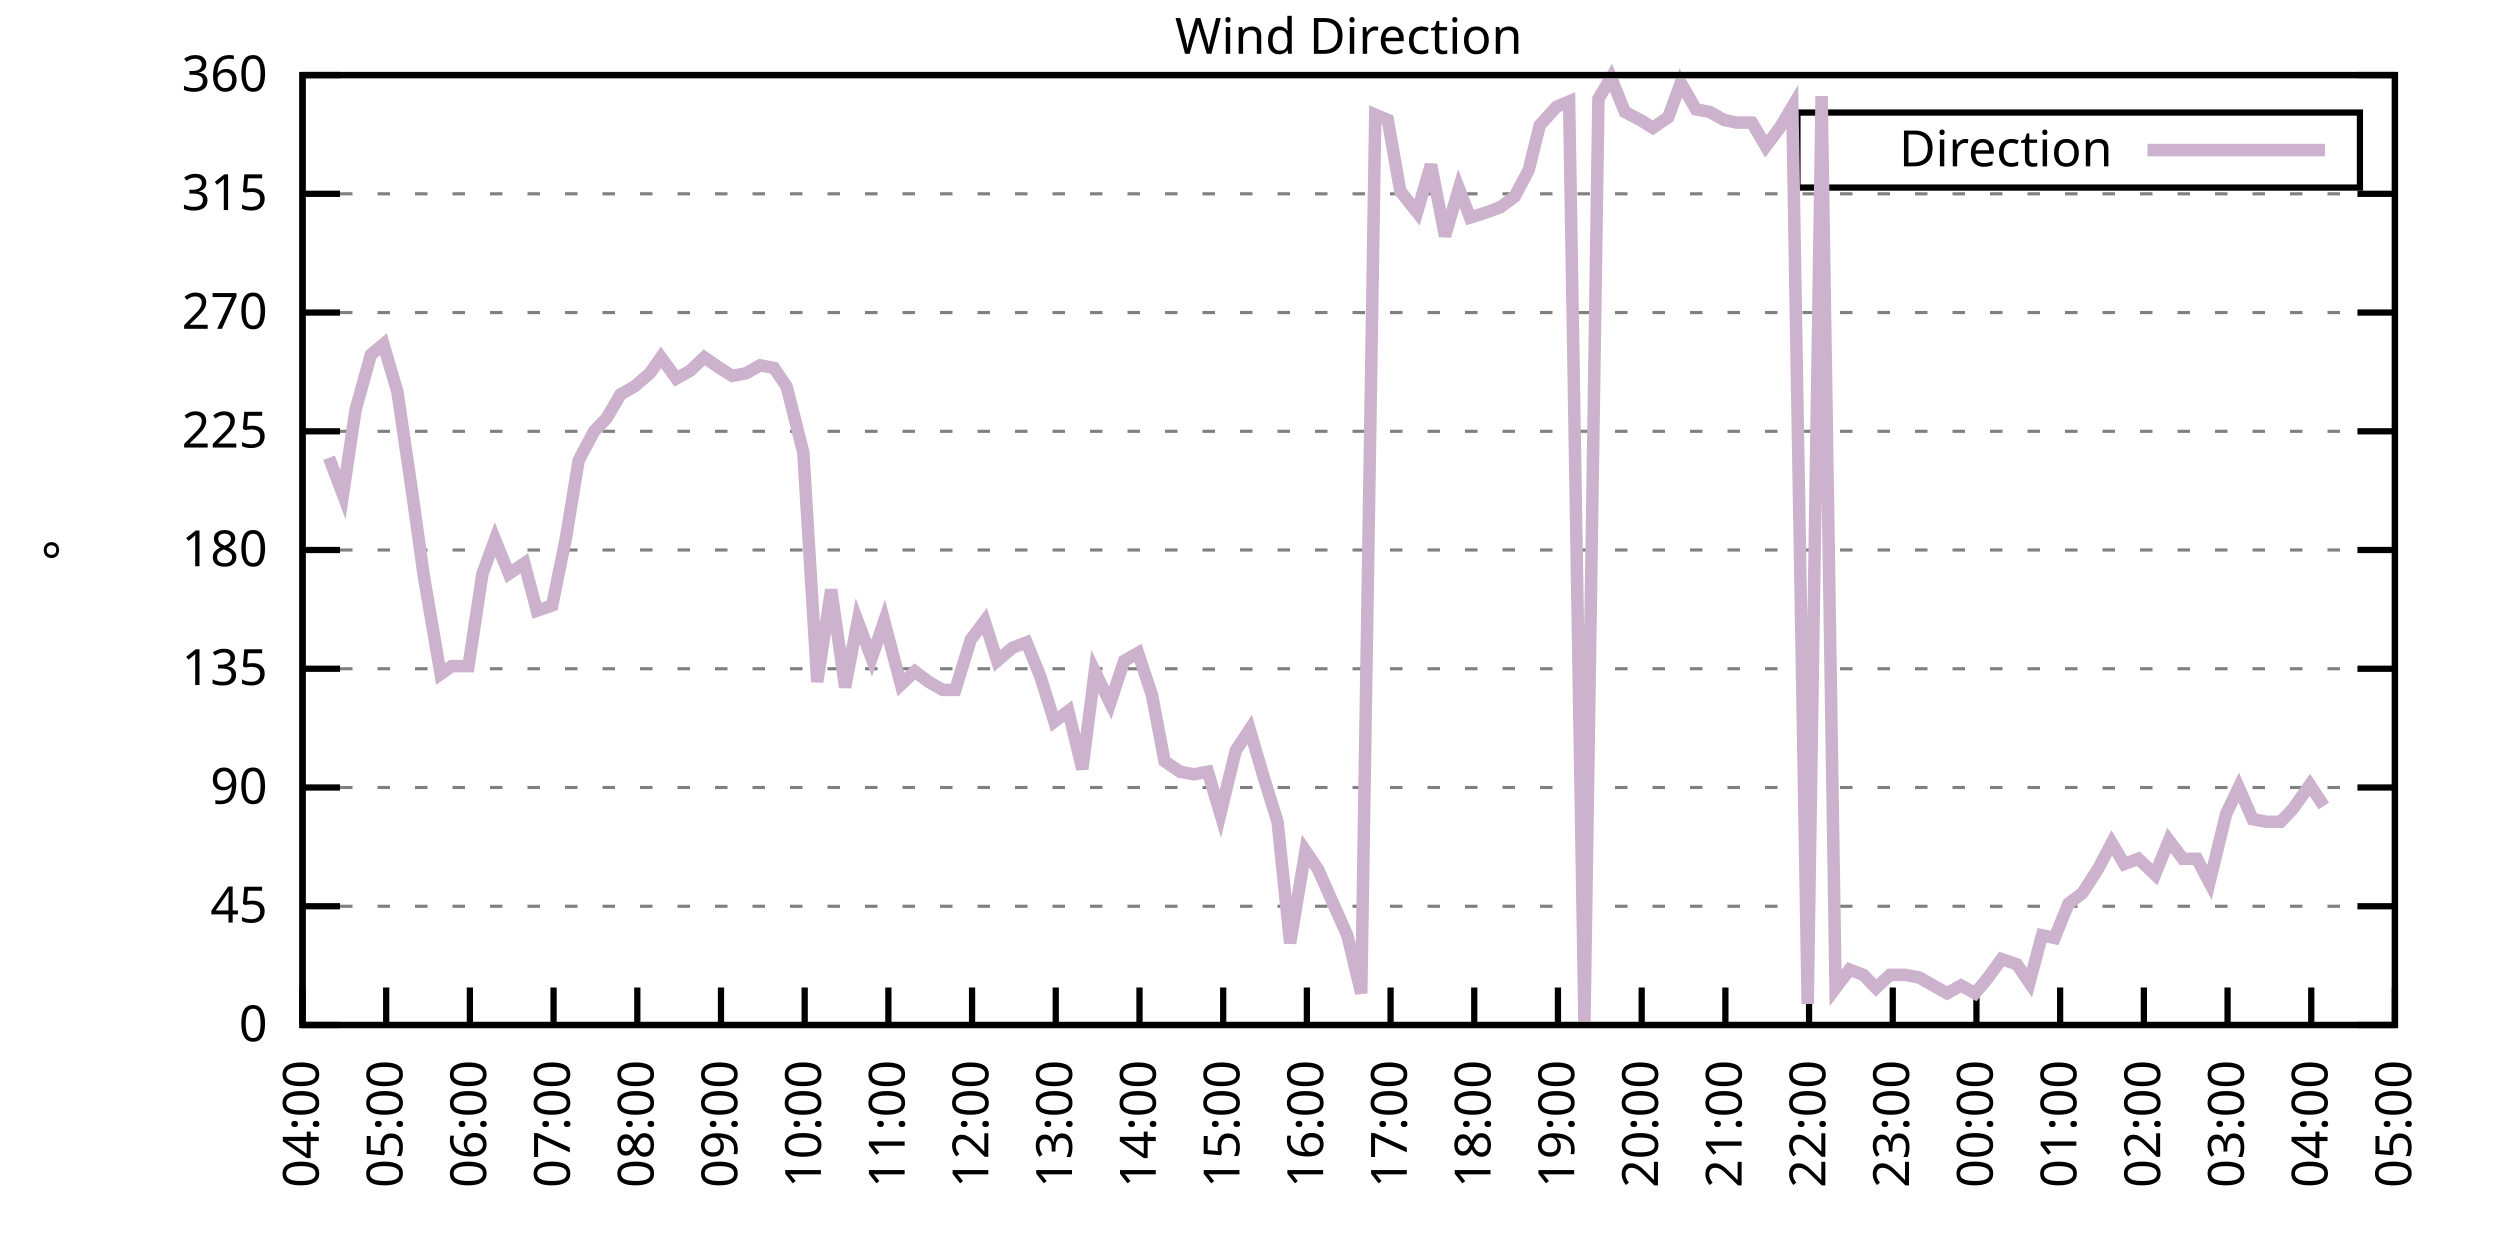
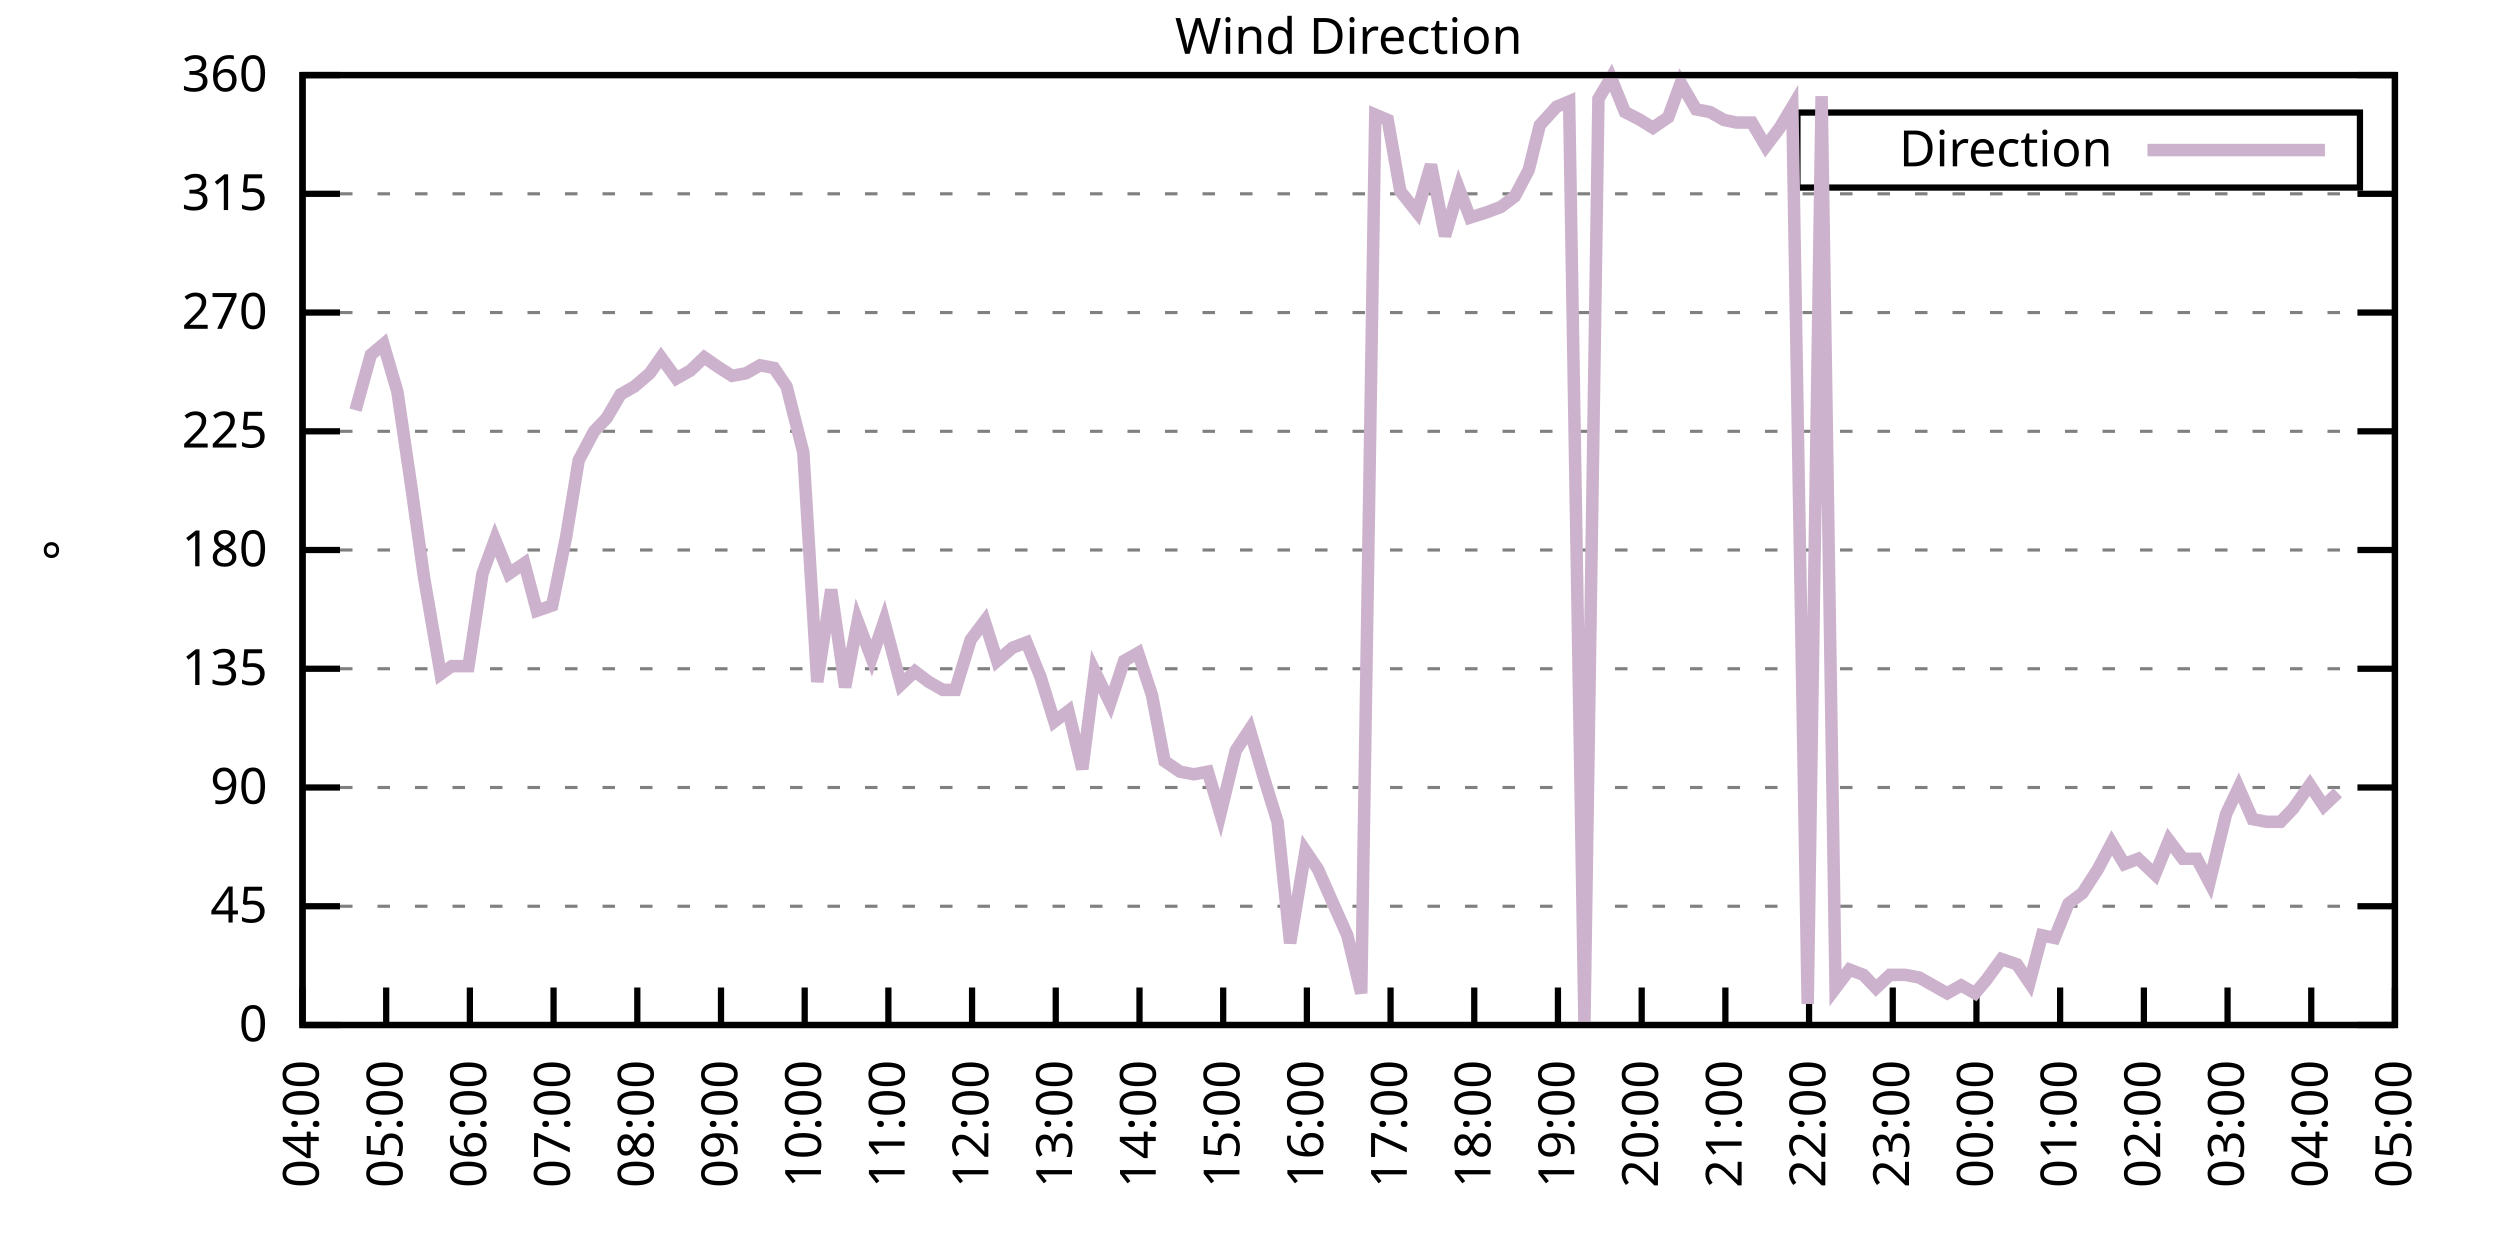
<svg xmlns="http://www.w3.org/2000/svg" xmlns:xlink="http://www.w3.org/1999/xlink" width="400" height="200" viewBox="0 0 400 200">
  <g id="gnuplot_canvas">
    <rect x="0" y="0" width="400" height="200" fill="none" />
    <defs>
      <circle id="gpDot" r="0.5" stroke-width="0.5" stroke="currentColor" />
      <path id="gpPt0" stroke-width="0.333" stroke="currentColor" d="M-1,0 h2 M0,-1 v2" />
      <path id="gpPt1" stroke-width="0.333" stroke="currentColor" d="M-1,-1 L1,1 M1,-1 L-1,1" />
      <path id="gpPt2" stroke-width="0.333" stroke="currentColor" d="M-1,0 L1,0 M0,-1 L0,1 M-1,-1 L1,1 M-1,1 L1,-1" />
      <rect id="gpPt3" stroke-width="0.333" stroke="currentColor" x="-1" y="-1" width="2" height="2" />
      <rect id="gpPt4" stroke-width="0.333" stroke="currentColor" fill="currentColor" x="-1" y="-1" width="2" height="2" />
      <circle id="gpPt5" stroke-width="0.333" stroke="currentColor" cx="0" cy="0" r="1" />
      <use xlink:href="#gpPt5" id="gpPt6" fill="currentColor" stroke="none" />
      <path id="gpPt7" stroke-width="0.333" stroke="currentColor" d="M0,-1.33 L-1.33,0.67 L1.33,0.67 z" />
      <use xlink:href="#gpPt7" id="gpPt8" fill="currentColor" stroke="none" />
      <use xlink:href="#gpPt7" id="gpPt9" stroke="currentColor" transform="rotate(180)" />
      <use xlink:href="#gpPt9" id="gpPt10" fill="currentColor" stroke="none" />
      <use xlink:href="#gpPt3" id="gpPt11" stroke="currentColor" transform="rotate(45)" />
      <use xlink:href="#gpPt11" id="gpPt12" fill="currentColor" stroke="none" />
      <path id="gpPt13" stroke-width="0.333" stroke="currentColor" d="M0,1.330 L1.265,0.411 L0.782,-1.067 L-0.782,-1.076 L-1.265,0.411 z" />
      <use xlink:href="#gpPt13" id="gpPt14" fill="currentColor" stroke="none" />
      <filter id="textbox" filterUnits="objectBoundingBox" x="0" y="0" height="1" width="1">
        <feFlood flood-color="white" flood-opacity="1" result="bgnd" />
        <feComposite in="SourceGraphic" in2="bgnd" operator="atop" />
      </filter>
      <filter id="greybox" filterUnits="objectBoundingBox" x="0" y="0" height="1" width="1">
        <feFlood flood-color="lightgrey" flood-opacity="1" result="grey" />
        <feComposite in="SourceGraphic" in2="grey" operator="atop" />
      </filter>
    </defs>
    <g fill="none" color="white" stroke="currentColor" stroke-width="1.00" stroke-linecap="butt" stroke-linejoin="miter">
</g>
    <g fill="none" color="black" stroke="currentColor" stroke-width="1.00" stroke-linecap="butt" stroke-linejoin="miter">
      <g stroke="none" shape-rendering="crispEdges">
        <polygon fill="rgb(255, 255, 255)" points="48.40,164.00 383.18,164.00 383.18,12.02 48.40,12.02 " />
      </g>
    </g>
    <g fill="none" color="black" stroke="currentColor" stroke-width="1.00" stroke-linecap="butt" stroke-linejoin="miter">
</g>
    <g fill="none" color="black" stroke="black" stroke-width="0.50" stroke-linecap="butt" stroke-linejoin="miter">
</g>
    <g fill="none" color="gray" stroke="currentColor" stroke-width="0.50" stroke-linecap="butt" stroke-linejoin="miter">
      <path stroke="gray" stroke-dasharray="2,4" class="gridline" d="M48.40,164.00 L383.19,164.00  " />
    </g>
    <g fill="none" color="gray" stroke="gray" stroke-width="1.00" stroke-linecap="butt" stroke-linejoin="miter">
</g>
    <g fill="none" color="black" stroke="currentColor" stroke-width="1.00" stroke-linecap="butt" stroke-linejoin="miter">
      <path stroke="black" d="M48.40,164.00 L54.40,164.00 M383.19,164.00 L377.19,164.00  " />
      <g transform="translate(42.80,166.60)" stroke="none" fill="black" font-family="Sans" font-size="8.00" text-anchor="end">
        <text>
          <tspan font-family="Sans"> 0</tspan>
        </text>
      </g>
    </g>
    <g fill="none" color="black" stroke="currentColor" stroke-width="1.00" stroke-linecap="butt" stroke-linejoin="miter">
</g>
    <g fill="none" color="black" stroke="black" stroke-width="0.50" stroke-linecap="butt" stroke-linejoin="miter">
</g>
    <g fill="none" color="gray" stroke="currentColor" stroke-width="0.50" stroke-linecap="butt" stroke-linejoin="miter">
      <path stroke="gray" stroke-dasharray="2,4" class="gridline" d="M48.40,145.00 L383.19,145.00  " />
    </g>
    <g fill="none" color="gray" stroke="gray" stroke-width="1.00" stroke-linecap="butt" stroke-linejoin="miter">
</g>
    <g fill="none" color="black" stroke="currentColor" stroke-width="1.00" stroke-linecap="butt" stroke-linejoin="miter">
      <path stroke="black" d="M48.40,145.00 L54.40,145.00 M383.19,145.00 L377.19,145.00  " />
      <g transform="translate(42.80,147.60)" stroke="none" fill="black" font-family="Sans" font-size="8.00" text-anchor="end">
        <text>
          <tspan font-family="Sans"> 45</tspan>
        </text>
      </g>
    </g>
    <g fill="none" color="black" stroke="currentColor" stroke-width="1.00" stroke-linecap="butt" stroke-linejoin="miter">
</g>
    <g fill="none" color="black" stroke="black" stroke-width="0.50" stroke-linecap="butt" stroke-linejoin="miter">
</g>
    <g fill="none" color="gray" stroke="currentColor" stroke-width="0.50" stroke-linecap="butt" stroke-linejoin="miter">
      <path stroke="gray" stroke-dasharray="2,4" class="gridline" d="M48.40,126.00 L383.19,126.00  " />
    </g>
    <g fill="none" color="gray" stroke="gray" stroke-width="1.00" stroke-linecap="butt" stroke-linejoin="miter">
</g>
    <g fill="none" color="black" stroke="currentColor" stroke-width="1.00" stroke-linecap="butt" stroke-linejoin="miter">
      <path stroke="black" d="M48.40,126.00 L54.40,126.00 M383.19,126.00 L377.19,126.00  " />
      <g transform="translate(42.80,128.60)" stroke="none" fill="black" font-family="Sans" font-size="8.00" text-anchor="end">
        <text>
          <tspan font-family="Sans"> 90</tspan>
        </text>
      </g>
    </g>
    <g fill="none" color="black" stroke="currentColor" stroke-width="1.00" stroke-linecap="butt" stroke-linejoin="miter">
</g>
    <g fill="none" color="black" stroke="black" stroke-width="0.50" stroke-linecap="butt" stroke-linejoin="miter">
</g>
    <g fill="none" color="gray" stroke="currentColor" stroke-width="0.50" stroke-linecap="butt" stroke-linejoin="miter">
      <path stroke="gray" stroke-dasharray="2,4" class="gridline" d="M48.40,107.00 L383.19,107.00  " />
    </g>
    <g fill="none" color="gray" stroke="gray" stroke-width="1.00" stroke-linecap="butt" stroke-linejoin="miter">
</g>
    <g fill="none" color="black" stroke="currentColor" stroke-width="1.00" stroke-linecap="butt" stroke-linejoin="miter">
      <path stroke="black" d="M48.40,107.00 L54.40,107.00 M383.19,107.00 L377.19,107.00  " />
      <g transform="translate(42.80,109.60)" stroke="none" fill="black" font-family="Sans" font-size="8.00" text-anchor="end">
        <text>
          <tspan font-family="Sans"> 135</tspan>
        </text>
      </g>
    </g>
    <g fill="none" color="black" stroke="currentColor" stroke-width="1.00" stroke-linecap="butt" stroke-linejoin="miter">
</g>
    <g fill="none" color="black" stroke="black" stroke-width="0.50" stroke-linecap="butt" stroke-linejoin="miter">
</g>
    <g fill="none" color="gray" stroke="currentColor" stroke-width="0.50" stroke-linecap="butt" stroke-linejoin="miter">
      <path stroke="gray" stroke-dasharray="2,4" class="gridline" d="M48.40,88.00 L383.19,88.00  " />
    </g>
    <g fill="none" color="gray" stroke="gray" stroke-width="1.00" stroke-linecap="butt" stroke-linejoin="miter">
</g>
    <g fill="none" color="black" stroke="currentColor" stroke-width="1.00" stroke-linecap="butt" stroke-linejoin="miter">
      <path stroke="black" d="M48.40,88.00 L54.40,88.00 M383.19,88.00 L377.19,88.00  " />
      <g transform="translate(42.80,90.60)" stroke="none" fill="black" font-family="Sans" font-size="8.00" text-anchor="end">
        <text>
          <tspan font-family="Sans"> 180</tspan>
        </text>
      </g>
    </g>
    <g fill="none" color="black" stroke="currentColor" stroke-width="1.00" stroke-linecap="butt" stroke-linejoin="miter">
</g>
    <g fill="none" color="black" stroke="black" stroke-width="0.50" stroke-linecap="butt" stroke-linejoin="miter">
</g>
    <g fill="none" color="gray" stroke="currentColor" stroke-width="0.50" stroke-linecap="butt" stroke-linejoin="miter">
      <path stroke="gray" stroke-dasharray="2,4" class="gridline" d="M48.40,69.01 L383.19,69.01  " />
    </g>
    <g fill="none" color="gray" stroke="gray" stroke-width="1.00" stroke-linecap="butt" stroke-linejoin="miter">
</g>
    <g fill="none" color="black" stroke="currentColor" stroke-width="1.00" stroke-linecap="butt" stroke-linejoin="miter">
      <path stroke="black" d="M48.40,69.01 L54.40,69.01 M383.19,69.01 L377.19,69.01  " />
      <g transform="translate(42.80,71.61)" stroke="none" fill="black" font-family="Sans" font-size="8.00" text-anchor="end">
        <text>
          <tspan font-family="Sans"> 225</tspan>
        </text>
      </g>
    </g>
    <g fill="none" color="black" stroke="currentColor" stroke-width="1.00" stroke-linecap="butt" stroke-linejoin="miter">
</g>
    <g fill="none" color="black" stroke="black" stroke-width="0.50" stroke-linecap="butt" stroke-linejoin="miter">
</g>
    <g fill="none" color="gray" stroke="currentColor" stroke-width="0.50" stroke-linecap="butt" stroke-linejoin="miter">
      <path stroke="gray" stroke-dasharray="2,4" class="gridline" d="M48.40,50.01 L383.19,50.01  " />
    </g>
    <g fill="none" color="gray" stroke="gray" stroke-width="1.00" stroke-linecap="butt" stroke-linejoin="miter">
</g>
    <g fill="none" color="black" stroke="currentColor" stroke-width="1.00" stroke-linecap="butt" stroke-linejoin="miter">
      <path stroke="black" d="M48.40,50.01 L54.40,50.01 M383.19,50.01 L377.19,50.01  " />
      <g transform="translate(42.80,52.61)" stroke="none" fill="black" font-family="Sans" font-size="8.00" text-anchor="end">
        <text>
          <tspan font-family="Sans"> 270</tspan>
        </text>
      </g>
    </g>
    <g fill="none" color="black" stroke="currentColor" stroke-width="1.00" stroke-linecap="butt" stroke-linejoin="miter">
</g>
    <g fill="none" color="black" stroke="black" stroke-width="0.50" stroke-linecap="butt" stroke-linejoin="miter">
</g>
    <g fill="none" color="gray" stroke="currentColor" stroke-width="0.50" stroke-linecap="butt" stroke-linejoin="miter">
      <path stroke="gray" stroke-dasharray="2,4" class="gridline" d="M48.40,31.01 L383.19,31.01  " />
    </g>
    <g fill="none" color="gray" stroke="gray" stroke-width="1.00" stroke-linecap="butt" stroke-linejoin="miter">
</g>
    <g fill="none" color="black" stroke="currentColor" stroke-width="1.00" stroke-linecap="butt" stroke-linejoin="miter">
      <path stroke="black" d="M48.40,31.01 L54.40,31.01 M383.19,31.01 L377.19,31.01  " />
      <g transform="translate(42.80,33.61)" stroke="none" fill="black" font-family="Sans" font-size="8.00" text-anchor="end">
        <text>
          <tspan font-family="Sans"> 315</tspan>
        </text>
      </g>
    </g>
    <g fill="none" color="black" stroke="currentColor" stroke-width="1.00" stroke-linecap="butt" stroke-linejoin="miter">
</g>
    <g fill="none" color="black" stroke="black" stroke-width="0.50" stroke-linecap="butt" stroke-linejoin="miter">
</g>
    <g fill="none" color="gray" stroke="currentColor" stroke-width="0.50" stroke-linecap="butt" stroke-linejoin="miter">
      <path stroke="gray" stroke-dasharray="2,4" class="gridline" d="M48.40,12.01 L383.19,12.01  " />
    </g>
    <g fill="none" color="gray" stroke="gray" stroke-width="1.00" stroke-linecap="butt" stroke-linejoin="miter">
</g>
    <g fill="none" color="black" stroke="currentColor" stroke-width="1.00" stroke-linecap="butt" stroke-linejoin="miter">
      <path stroke="black" d="M48.40,12.01 L54.40,12.01 M383.19,12.01 L377.19,12.01  " />
      <g transform="translate(42.80,14.61)" stroke="none" fill="black" font-family="Sans" font-size="8.00" text-anchor="end">
        <text>
          <tspan font-family="Sans"> 360</tspan>
        </text>
      </g>
    </g>
    <g fill="none" color="black" stroke="currentColor" stroke-width="1.00" stroke-linecap="butt" stroke-linejoin="miter">
      <path stroke="black" d="M48.40,164.00 L48.40,158.00  " />
      <g transform="translate(51.00,169.60) rotate(270.00)" stroke="none" fill="black" font-family="Sans" font-size="8.00" text-anchor="end">
        <text>
          <tspan font-family="Sans">04:00</tspan>
        </text>
      </g>
    </g>
    <g fill="none" color="black" stroke="currentColor" stroke-width="1.00" stroke-linecap="butt" stroke-linejoin="miter">
      <path stroke="black" d="M61.79,164.00 L61.79,158.00  " />
      <g transform="translate(64.39,169.60) rotate(270.00)" stroke="none" fill="black" font-family="Sans" font-size="8.00" text-anchor="end">
        <text>
          <tspan font-family="Sans">05:00</tspan>
        </text>
      </g>
    </g>
    <g fill="none" color="black" stroke="currentColor" stroke-width="1.00" stroke-linecap="butt" stroke-linejoin="miter">
      <path stroke="black" d="M75.18,164.00 L75.18,158.00  " />
      <g transform="translate(77.78,169.60) rotate(270.00)" stroke="none" fill="black" font-family="Sans" font-size="8.00" text-anchor="end">
        <text>
          <tspan font-family="Sans">06:00</tspan>
        </text>
      </g>
    </g>
    <g fill="none" color="black" stroke="currentColor" stroke-width="1.00" stroke-linecap="butt" stroke-linejoin="miter">
      <path stroke="black" d="M88.57,164.00 L88.57,158.00  " />
      <g transform="translate(91.17,169.60) rotate(270.00)" stroke="none" fill="black" font-family="Sans" font-size="8.00" text-anchor="end">
        <text>
          <tspan font-family="Sans">07:00</tspan>
        </text>
      </g>
    </g>
    <g fill="none" color="black" stroke="currentColor" stroke-width="1.00" stroke-linecap="butt" stroke-linejoin="miter">
      <path stroke="black" d="M101.97,164.00 L101.97,158.00  " />
      <g transform="translate(104.57,169.60) rotate(270.00)" stroke="none" fill="black" font-family="Sans" font-size="8.00" text-anchor="end">
        <text>
          <tspan font-family="Sans">08:00</tspan>
        </text>
      </g>
    </g>
    <g fill="none" color="black" stroke="currentColor" stroke-width="1.00" stroke-linecap="butt" stroke-linejoin="miter">
      <path stroke="black" d="M115.36,164.00 L115.36,158.00  " />
      <g transform="translate(117.96,169.60) rotate(270.00)" stroke="none" fill="black" font-family="Sans" font-size="8.00" text-anchor="end">
        <text>
          <tspan font-family="Sans">09:00</tspan>
        </text>
      </g>
    </g>
    <g fill="none" color="black" stroke="currentColor" stroke-width="1.00" stroke-linecap="butt" stroke-linejoin="miter">
      <path stroke="black" d="M128.75,164.00 L128.75,158.00  " />
      <g transform="translate(131.35,169.60) rotate(270.00)" stroke="none" fill="black" font-family="Sans" font-size="8.00" text-anchor="end">
        <text>
          <tspan font-family="Sans">10:00</tspan>
        </text>
      </g>
    </g>
    <g fill="none" color="black" stroke="currentColor" stroke-width="1.00" stroke-linecap="butt" stroke-linejoin="miter">
      <path stroke="black" d="M142.14,164.00 L142.14,158.00  " />
      <g transform="translate(144.74,169.60) rotate(270.00)" stroke="none" fill="black" font-family="Sans" font-size="8.00" text-anchor="end">
        <text>
          <tspan font-family="Sans">11:00</tspan>
        </text>
      </g>
    </g>
    <g fill="none" color="black" stroke="currentColor" stroke-width="1.00" stroke-linecap="butt" stroke-linejoin="miter">
      <path stroke="black" d="M155.53,164.00 L155.53,158.00  " />
      <g transform="translate(158.13,169.60) rotate(270.00)" stroke="none" fill="black" font-family="Sans" font-size="8.00" text-anchor="end">
        <text>
          <tspan font-family="Sans">12:00</tspan>
        </text>
      </g>
    </g>
    <g fill="none" color="black" stroke="currentColor" stroke-width="1.00" stroke-linecap="butt" stroke-linejoin="miter">
      <path stroke="black" d="M168.92,164.00 L168.92,158.00  " />
      <g transform="translate(171.52,169.60) rotate(270.00)" stroke="none" fill="black" font-family="Sans" font-size="8.00" text-anchor="end">
        <text>
          <tspan font-family="Sans">13:00</tspan>
        </text>
      </g>
    </g>
    <g fill="none" color="black" stroke="currentColor" stroke-width="1.00" stroke-linecap="butt" stroke-linejoin="miter">
      <path stroke="black" d="M182.32,164.00 L182.32,158.00  " />
      <g transform="translate(184.92,169.60) rotate(270.00)" stroke="none" fill="black" font-family="Sans" font-size="8.00" text-anchor="end">
        <text>
          <tspan font-family="Sans">14:00</tspan>
        </text>
      </g>
    </g>
    <g fill="none" color="black" stroke="currentColor" stroke-width="1.00" stroke-linecap="butt" stroke-linejoin="miter">
      <path stroke="black" d="M195.71,164.00 L195.71,158.00  " />
      <g transform="translate(198.31,169.60) rotate(270.00)" stroke="none" fill="black" font-family="Sans" font-size="8.00" text-anchor="end">
        <text>
          <tspan font-family="Sans">15:00</tspan>
        </text>
      </g>
    </g>
    <g fill="none" color="black" stroke="currentColor" stroke-width="1.00" stroke-linecap="butt" stroke-linejoin="miter">
      <path stroke="black" d="M209.10,164.00 L209.10,158.00  " />
      <g transform="translate(211.70,169.60) rotate(270.00)" stroke="none" fill="black" font-family="Sans" font-size="8.00" text-anchor="end">
        <text>
          <tspan font-family="Sans">16:00</tspan>
        </text>
      </g>
    </g>
    <g fill="none" color="black" stroke="currentColor" stroke-width="1.00" stroke-linecap="butt" stroke-linejoin="miter">
      <path stroke="black" d="M222.49,164.00 L222.49,158.00  " />
      <g transform="translate(225.09,169.60) rotate(270.00)" stroke="none" fill="black" font-family="Sans" font-size="8.00" text-anchor="end">
        <text>
          <tspan font-family="Sans">17:00</tspan>
        </text>
      </g>
    </g>
    <g fill="none" color="black" stroke="currentColor" stroke-width="1.00" stroke-linecap="butt" stroke-linejoin="miter">
      <path stroke="black" d="M235.88,164.00 L235.88,158.00  " />
      <g transform="translate(238.48,169.60) rotate(270.00)" stroke="none" fill="black" font-family="Sans" font-size="8.00" text-anchor="end">
        <text>
          <tspan font-family="Sans">18:00</tspan>
        </text>
      </g>
    </g>
    <g fill="none" color="black" stroke="currentColor" stroke-width="1.00" stroke-linecap="butt" stroke-linejoin="miter">
      <path stroke="black" d="M249.27,164.00 L249.27,158.00  " />
      <g transform="translate(251.87,169.60) rotate(270.00)" stroke="none" fill="black" font-family="Sans" font-size="8.00" text-anchor="end">
        <text>
          <tspan font-family="Sans">19:00</tspan>
        </text>
      </g>
    </g>
    <g fill="none" color="black" stroke="currentColor" stroke-width="1.00" stroke-linecap="butt" stroke-linejoin="miter">
      <path stroke="black" d="M262.67,164.00 L262.67,158.00  " />
      <g transform="translate(265.27,169.60) rotate(270.00)" stroke="none" fill="black" font-family="Sans" font-size="8.00" text-anchor="end">
        <text>
          <tspan font-family="Sans">20:00</tspan>
        </text>
      </g>
    </g>
    <g fill="none" color="black" stroke="currentColor" stroke-width="1.00" stroke-linecap="butt" stroke-linejoin="miter">
      <path stroke="black" d="M276.06,164.00 L276.06,158.00  " />
      <g transform="translate(278.66,169.60) rotate(270.00)" stroke="none" fill="black" font-family="Sans" font-size="8.00" text-anchor="end">
        <text>
          <tspan font-family="Sans">21:00</tspan>
        </text>
      </g>
    </g>
    <g fill="none" color="black" stroke="currentColor" stroke-width="1.00" stroke-linecap="butt" stroke-linejoin="miter">
      <path stroke="black" d="M289.45,164.00 L289.45,158.00  " />
      <g transform="translate(292.05,169.60) rotate(270.00)" stroke="none" fill="black" font-family="Sans" font-size="8.00" text-anchor="end">
        <text>
          <tspan font-family="Sans">22:00</tspan>
        </text>
      </g>
    </g>
    <g fill="none" color="black" stroke="currentColor" stroke-width="1.00" stroke-linecap="butt" stroke-linejoin="miter">
      <path stroke="black" d="M302.84,164.00 L302.84,158.00  " />
      <g transform="translate(305.44,169.60) rotate(270.00)" stroke="none" fill="black" font-family="Sans" font-size="8.00" text-anchor="end">
        <text>
          <tspan font-family="Sans">23:00</tspan>
        </text>
      </g>
    </g>
    <g fill="none" color="black" stroke="currentColor" stroke-width="1.00" stroke-linecap="butt" stroke-linejoin="miter">
      <path stroke="black" d="M316.23,164.00 L316.23,158.00  " />
      <g transform="translate(318.83,169.60) rotate(270.00)" stroke="none" fill="black" font-family="Sans" font-size="8.00" text-anchor="end">
        <text>
          <tspan font-family="Sans">00:00</tspan>
        </text>
      </g>
    </g>
    <g fill="none" color="black" stroke="currentColor" stroke-width="1.00" stroke-linecap="butt" stroke-linejoin="miter">
      <path stroke="black" d="M329.62,164.00 L329.62,158.00  " />
      <g transform="translate(332.22,169.60) rotate(270.00)" stroke="none" fill="black" font-family="Sans" font-size="8.00" text-anchor="end">
        <text>
          <tspan font-family="Sans">01:00</tspan>
        </text>
      </g>
    </g>
    <g fill="none" color="black" stroke="currentColor" stroke-width="1.00" stroke-linecap="butt" stroke-linejoin="miter">
      <path stroke="black" d="M343.02,164.00 L343.02,158.00  " />
      <g transform="translate(345.62,169.60) rotate(270.00)" stroke="none" fill="black" font-family="Sans" font-size="8.00" text-anchor="end">
        <text>
          <tspan font-family="Sans">02:00</tspan>
        </text>
      </g>
    </g>
    <g fill="none" color="black" stroke="currentColor" stroke-width="1.00" stroke-linecap="butt" stroke-linejoin="miter">
      <path stroke="black" d="M356.41,164.00 L356.41,158.00  " />
      <g transform="translate(359.01,169.60) rotate(270.00)" stroke="none" fill="black" font-family="Sans" font-size="8.00" text-anchor="end">
        <text>
          <tspan font-family="Sans">03:00</tspan>
        </text>
      </g>
    </g>
    <g fill="none" color="black" stroke="currentColor" stroke-width="1.00" stroke-linecap="butt" stroke-linejoin="miter">
      <path stroke="black" d="M369.80,164.00 L369.80,158.00  " />
      <g transform="translate(372.40,169.60) rotate(270.00)" stroke="none" fill="black" font-family="Sans" font-size="8.00" text-anchor="end">
        <text>
          <tspan font-family="Sans">04:00</tspan>
        </text>
      </g>
    </g>
    <g fill="none" color="black" stroke="currentColor" stroke-width="1.00" stroke-linecap="butt" stroke-linejoin="miter">
      <path stroke="black" d="M383.19,164.00 L383.19,158.00  " />
      <g transform="translate(385.79,169.60) rotate(270.00)" stroke="none" fill="black" font-family="Sans" font-size="8.00" text-anchor="end">
        <text>
          <tspan font-family="Sans">05:00</tspan>
        </text>
      </g>
    </g>
    <g fill="none" color="black" stroke="currentColor" stroke-width="1.00" stroke-linecap="butt" stroke-linejoin="miter">
</g>
    <g fill="none" color="black" stroke="currentColor" stroke-width="1.00" stroke-linecap="butt" stroke-linejoin="miter">
      <path stroke="black" d="M48.40,12.01 L48.40,164.00 L383.19,164.00 L383.19,12.01 L48.40,12.01 Z  " />
    </g>
    <g fill="none" color="black" stroke="currentColor" stroke-width="1.00" stroke-linecap="butt" stroke-linejoin="miter">
</g>
    <g fill="none" color="black" stroke="currentColor" stroke-width="1.00" stroke-linecap="butt" stroke-linejoin="miter">
      <path stroke="black" d="M287.59,30.01 L287.59,18.01 L377.59,18.01 L377.59,30.01 L287.59,30.01 Z  " />
    </g>
    <g id="Wind_direction_plot_1">
      <g fill="none" color="white" stroke="black" stroke-width="2.00" stroke-linecap="butt" stroke-linejoin="miter">
</g>
      <g fill="none" color="black" stroke="currentColor" stroke-width="2.00" stroke-linecap="butt" stroke-linejoin="miter">
        <g transform="translate(337.99,26.61)" stroke="none" fill="black" font-family="Sans" font-size="8.00" text-anchor="end">
          <text>
            <tspan font-family="Sans">Direction</tspan>
          </text>
        </g>
      </g>
      <g fill="none" color="black" stroke="currentColor" stroke-width="2.00" stroke-linecap="butt" stroke-linejoin="miter">
-         <path stroke="rgb(204, 178, 204)" d="M343.59,24.01 L371.99,24.01 M52.64,73.23 L54.87,79.14 L56.88,65.63 L59.34,56.76 L61.35,55.07 L63.58,62.67   L65.81,77.87 L67.82,92.23 L70.50,107.85 L72.28,106.58 L74.96,106.58 L77.19,91.80 L79.20,86.32 L81.43,91.80   L83.89,90.12 L85.90,97.72 L88.35,96.87 L90.58,85.89 L92.59,73.65 L95.05,69.01 L97.06,66.90 L99.29,63.10   L101.52,61.83 L103.98,59.72 L105.76,57.18 L108.22,60.56 L110.45,59.30 L112.68,57.18 L115.13,58.87 L117.14,60.14   L119.38,59.72 L121.61,58.45 L123.84,58.87 L125.85,61.83 L128.53,72.38 L130.76,109.11 L132.99,94.34 L135.22,109.96   L137.23,99.40 L139.46,105.31 L141.47,99.40 L144.15,109.54 L146.38,107.43 L148.61,109.11 L150.85,110.38 L152.85,110.38   L155.31,102.36 L157.54,99.40 L159.55,105.74 L162.01,103.63 L164.24,102.78 L166.47,108.27 L168.70,115.45 L170.93,113.76   L173.17,123.05 L175.17,107.43 L177.63,112.49 L179.86,105.74 L182.09,104.47 L184.32,111.23 L186.33,121.78 L188.79,123.47   L191.02,123.89 L193.25,123.47 L195.26,130.22 L197.72,120.09 L199.95,116.71 L202.18,124.31 L204.41,131.49 L206.42,150.91   L208.88,136.14 L210.88,139.09 L213.12,144.16 L215.57,149.65 L217.80,158.93 L220.04,18.34 L222.04,19.19 L224.05,30.59   L226.73,33.96 L228.96,26.36 L231.20,37.76 L233.43,30.16 L235.21,34.81 L237.89,33.96 L240.12,33.12 L242.36,31.43   L244.59,27.21 L246.37,20.03 L249.05,17.08 L251.06,16.23 L253.51,163.58 L255.75,15.81 L257.76,12.43 L259.99,17.92   L262.44,19.19 L264.45,20.45 L266.91,18.77 L268.92,13.28 L271.37,17.50 L273.60,17.92 L275.83,19.19 L277.84,19.61   L280.30,19.61 L282.53,23.41 L284.76,20.45 L286.77,17.08 L289.23,160.62 L291.46,15.39 L293.69,158.09 L295.92,155.13   L298.15,155.98 L300.16,158.09 L302.39,155.98 L304.85,155.98 L307.08,156.40 L309.31,157.67 L311.54,158.93 L313.78,157.67   L316.01,158.93 L317.79,156.82 L320.25,153.45 L322.70,154.29 L324.71,157.24 L326.72,149.65 L328.73,150.07 L330.96,144.58   L333.19,142.89 L335.65,139.09 L337.88,134.87 L339.89,138.25 L342.12,137.40 L344.80,139.93 L347.03,134.45 L349.26,137.40   L351.50,137.40 L353.51,141.20 L356.18,130.22 L358.19,126.00 L360.42,131.07 L362.66,131.49 L364.89,131.49 L366.90,129.38   L369.58,125.58 L371.81,128.96  " />
+         <path stroke="rgb(204, 178, 204)" d="M343.59,24.01 L371.99,24.01 M56.88,65.63 L59.34,56.76 L61.35,55.07 L63.58,62.67 L65.81,77.87 L67.82,92.23   L70.50,107.85 L72.28,106.58 L74.96,106.58 L77.19,91.80 L79.20,86.32 L81.43,91.80 L83.89,90.12 L85.90,97.72   L88.35,96.87 L90.58,85.89 L92.59,73.65 L95.05,69.01 L97.06,66.90 L99.29,63.10 L101.52,61.83 L103.98,59.72   L105.76,57.18 L108.22,60.56 L110.45,59.30 L112.68,57.18 L115.13,58.87 L117.14,60.14 L119.38,59.72 L121.61,58.45   L123.84,58.87 L125.85,61.83 L128.53,72.38 L130.76,109.11 L132.99,94.34 L135.22,109.96 L137.23,99.40 L139.46,105.31   L141.47,99.40 L144.15,109.54 L146.38,107.43 L148.61,109.11 L150.85,110.38 L152.85,110.38 L155.31,102.36 L157.54,99.40   L159.55,105.74 L162.01,103.63 L164.24,102.78 L166.47,108.27 L168.70,115.45 L170.93,113.76 L173.17,123.05 L175.17,107.43   L177.63,112.49 L179.86,105.74 L182.09,104.47 L184.32,111.23 L186.33,121.78 L188.79,123.47 L191.02,123.89 L193.25,123.47   L195.26,130.22 L197.72,120.09 L199.95,116.71 L202.18,124.31 L204.41,131.49 L206.42,150.91 L208.88,136.14 L210.88,139.09   L213.12,144.16 L215.57,149.65 L217.80,158.93 L220.04,18.34 L222.04,19.19 L224.05,30.59 L226.73,33.96 L228.96,26.36   L231.20,37.76 L233.43,30.16 L235.21,34.81 L237.89,33.96 L240.12,33.12 L242.36,31.43 L244.59,27.21 L246.37,20.03   L249.05,17.08 L251.06,16.23 L253.51,163.58 L255.75,15.81 L257.76,12.43 L259.99,17.92 L262.44,19.19 L264.45,20.45   L266.91,18.77 L268.92,13.28 L271.37,17.50 L273.60,17.92 L275.83,19.19 L277.84,19.61 L280.30,19.61 L282.53,23.41   L284.76,20.45 L286.77,17.08 L289.23,160.62 L291.46,15.39 L293.69,158.09 L295.92,155.13 L298.15,155.98 L300.16,158.09   L302.39,155.98 L304.85,155.98 L307.08,156.40 L309.31,157.67 L311.54,158.93 L313.78,157.67 L316.01,158.93 L317.79,156.82   L320.25,153.45 L322.70,154.29 L324.71,157.24 L326.72,149.65 L328.73,150.07 L330.96,144.58 L333.19,142.89 L335.65,139.09   L337.88,134.87 L339.89,138.25 L342.12,137.40 L344.80,139.93 L347.03,134.45 L349.26,137.40 L351.50,137.40 L353.51,141.20   L356.18,130.22 L358.19,126.00 L360.42,131.07 L362.66,131.49 L364.89,131.49 L366.90,129.38 L369.58,125.58 L371.81,128.96   L374.04,126.85  " />
      </g>
    </g>
    <g fill="none" color="black" stroke="currentColor" stroke-width="2.00" stroke-linecap="butt" stroke-linejoin="miter">
</g>
    <g fill="none" color="black" stroke="black" stroke-width="1.00" stroke-linecap="butt" stroke-linejoin="miter">
</g>
    <g fill="none" color="black" stroke="currentColor" stroke-width="1.00" stroke-linecap="butt" stroke-linejoin="miter">
      <path stroke="black" d="M48.40,12.01 L48.40,164.00 L383.19,164.00 L383.19,12.01 L48.40,12.01 Z  " />
      <g transform="translate(12.80,88.01) rotate(270.00)" stroke="none" fill="black" font-family="Sans" font-size="8.00" text-anchor="middle">
        <text>
          <tspan font-family="Sans">°</tspan>
        </text>
      </g>
    </g>
    <g fill="none" color="black" stroke="currentColor" stroke-width="1.00" stroke-linecap="butt" stroke-linejoin="miter">
</g>
    <g fill="none" color="black" stroke="currentColor" stroke-width="1.00" stroke-linecap="butt" stroke-linejoin="miter">
      <g transform="translate(215.79,8.61)" stroke="none" fill="black" font-family="Sans" font-size="8.00" text-anchor="middle">
        <text>
          <tspan font-family="Sans">Wind Direction</tspan>
        </text>
      </g>
    </g>
    <g fill="none" color="black" stroke="currentColor" stroke-width="1.00" stroke-linecap="butt" stroke-linejoin="miter">
</g>
  </g>
</svg>
